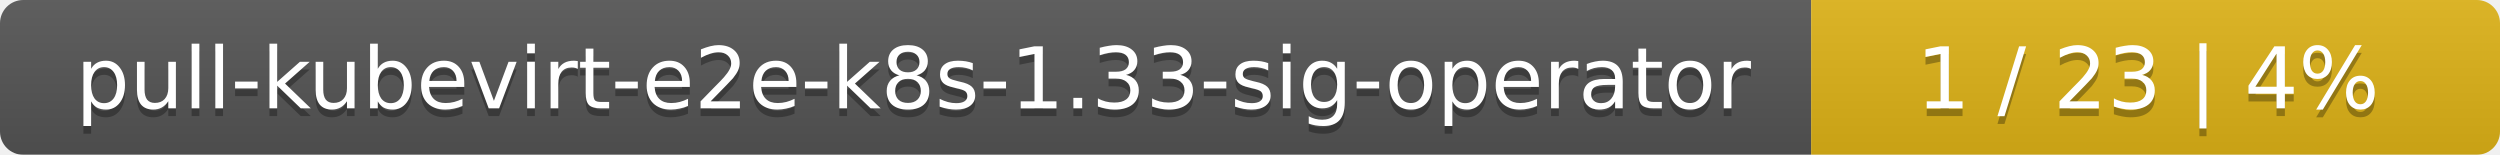
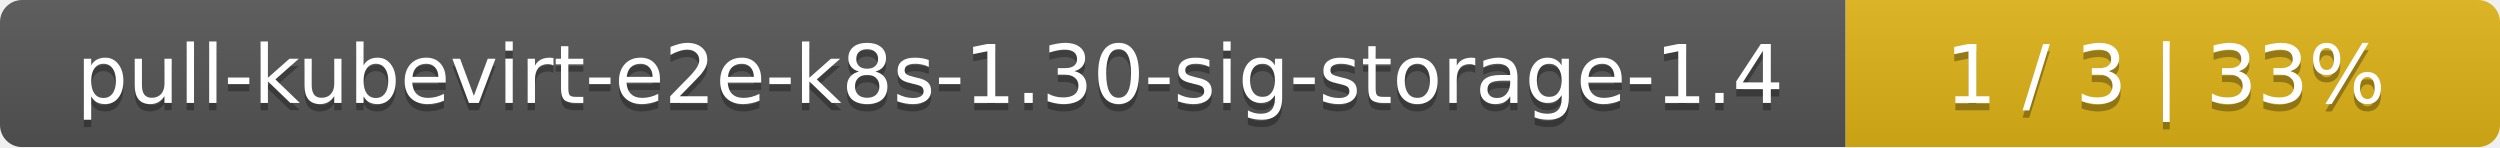
- <svg xmlns="http://www.w3.org/2000/svg" width="323" height="20">
+ <svg xmlns="http://www.w3.org/2000/svg" width="340" height="20">
  <linearGradient id="smooth" x2="0" y2="100%">
    <stop offset="0" stop-color="#bbb" stop-opacity=".1" />
    <stop offset="1" stop-opacity=".1" />
  </linearGradient>
  <mask id="round">
-     <rect width="323" height="20" rx="3" fill="#fff" />
+     <rect width="340" height="20" rx="3" fill="#fff" />
  </mask>
  <g mask="url(#round)">
-     <rect width="234" height="20" fill="#555" />
-     <rect x="234" width="89" height="20" fill="#dfb317" />
-     <rect width="323" height="20" fill="url(#smooth)" />
+     <rect width="251" height="20" fill="#555" />
+     <rect x="251" width="89" height="20" fill="#dfb317" />
+     <rect width="340" height="20" fill="url(#smooth)" />
  </g>
  <g fill="#fff" text-anchor="middle" font-family="DejaVu Sans,Verdana,Geneva,sans-serif" font-size="11">
-     <text x="118" y="15" fill="#010101" fill-opacity=".3">pull-kubevirt-e2e-k8s-1.33-sig-operator</text>
-     <text x="118" y="14">pull-kubevirt-e2e-k8s-1.33-sig-operator</text>
-     <text x="277.5" y="15" fill="#010101" fill-opacity=".3">1 / 23    |    4%</text>
-     <text x="277.5" y="14">1 / 23    |    4%</text>
+     <text x="126.5" y="15" fill="#010101" fill-opacity=".3">pull-kubevirt-e2e-k8s-1.30-sig-storage-1.4</text>
+     <text x="126.5" y="14">pull-kubevirt-e2e-k8s-1.30-sig-storage-1.4</text>
+     <text x="294.5" y="15" fill="#010101" fill-opacity=".3">1 / 3    |    33%</text>
+     <text x="294.5" y="14">1 / 3    |    33%</text>
  </g>
</svg>
